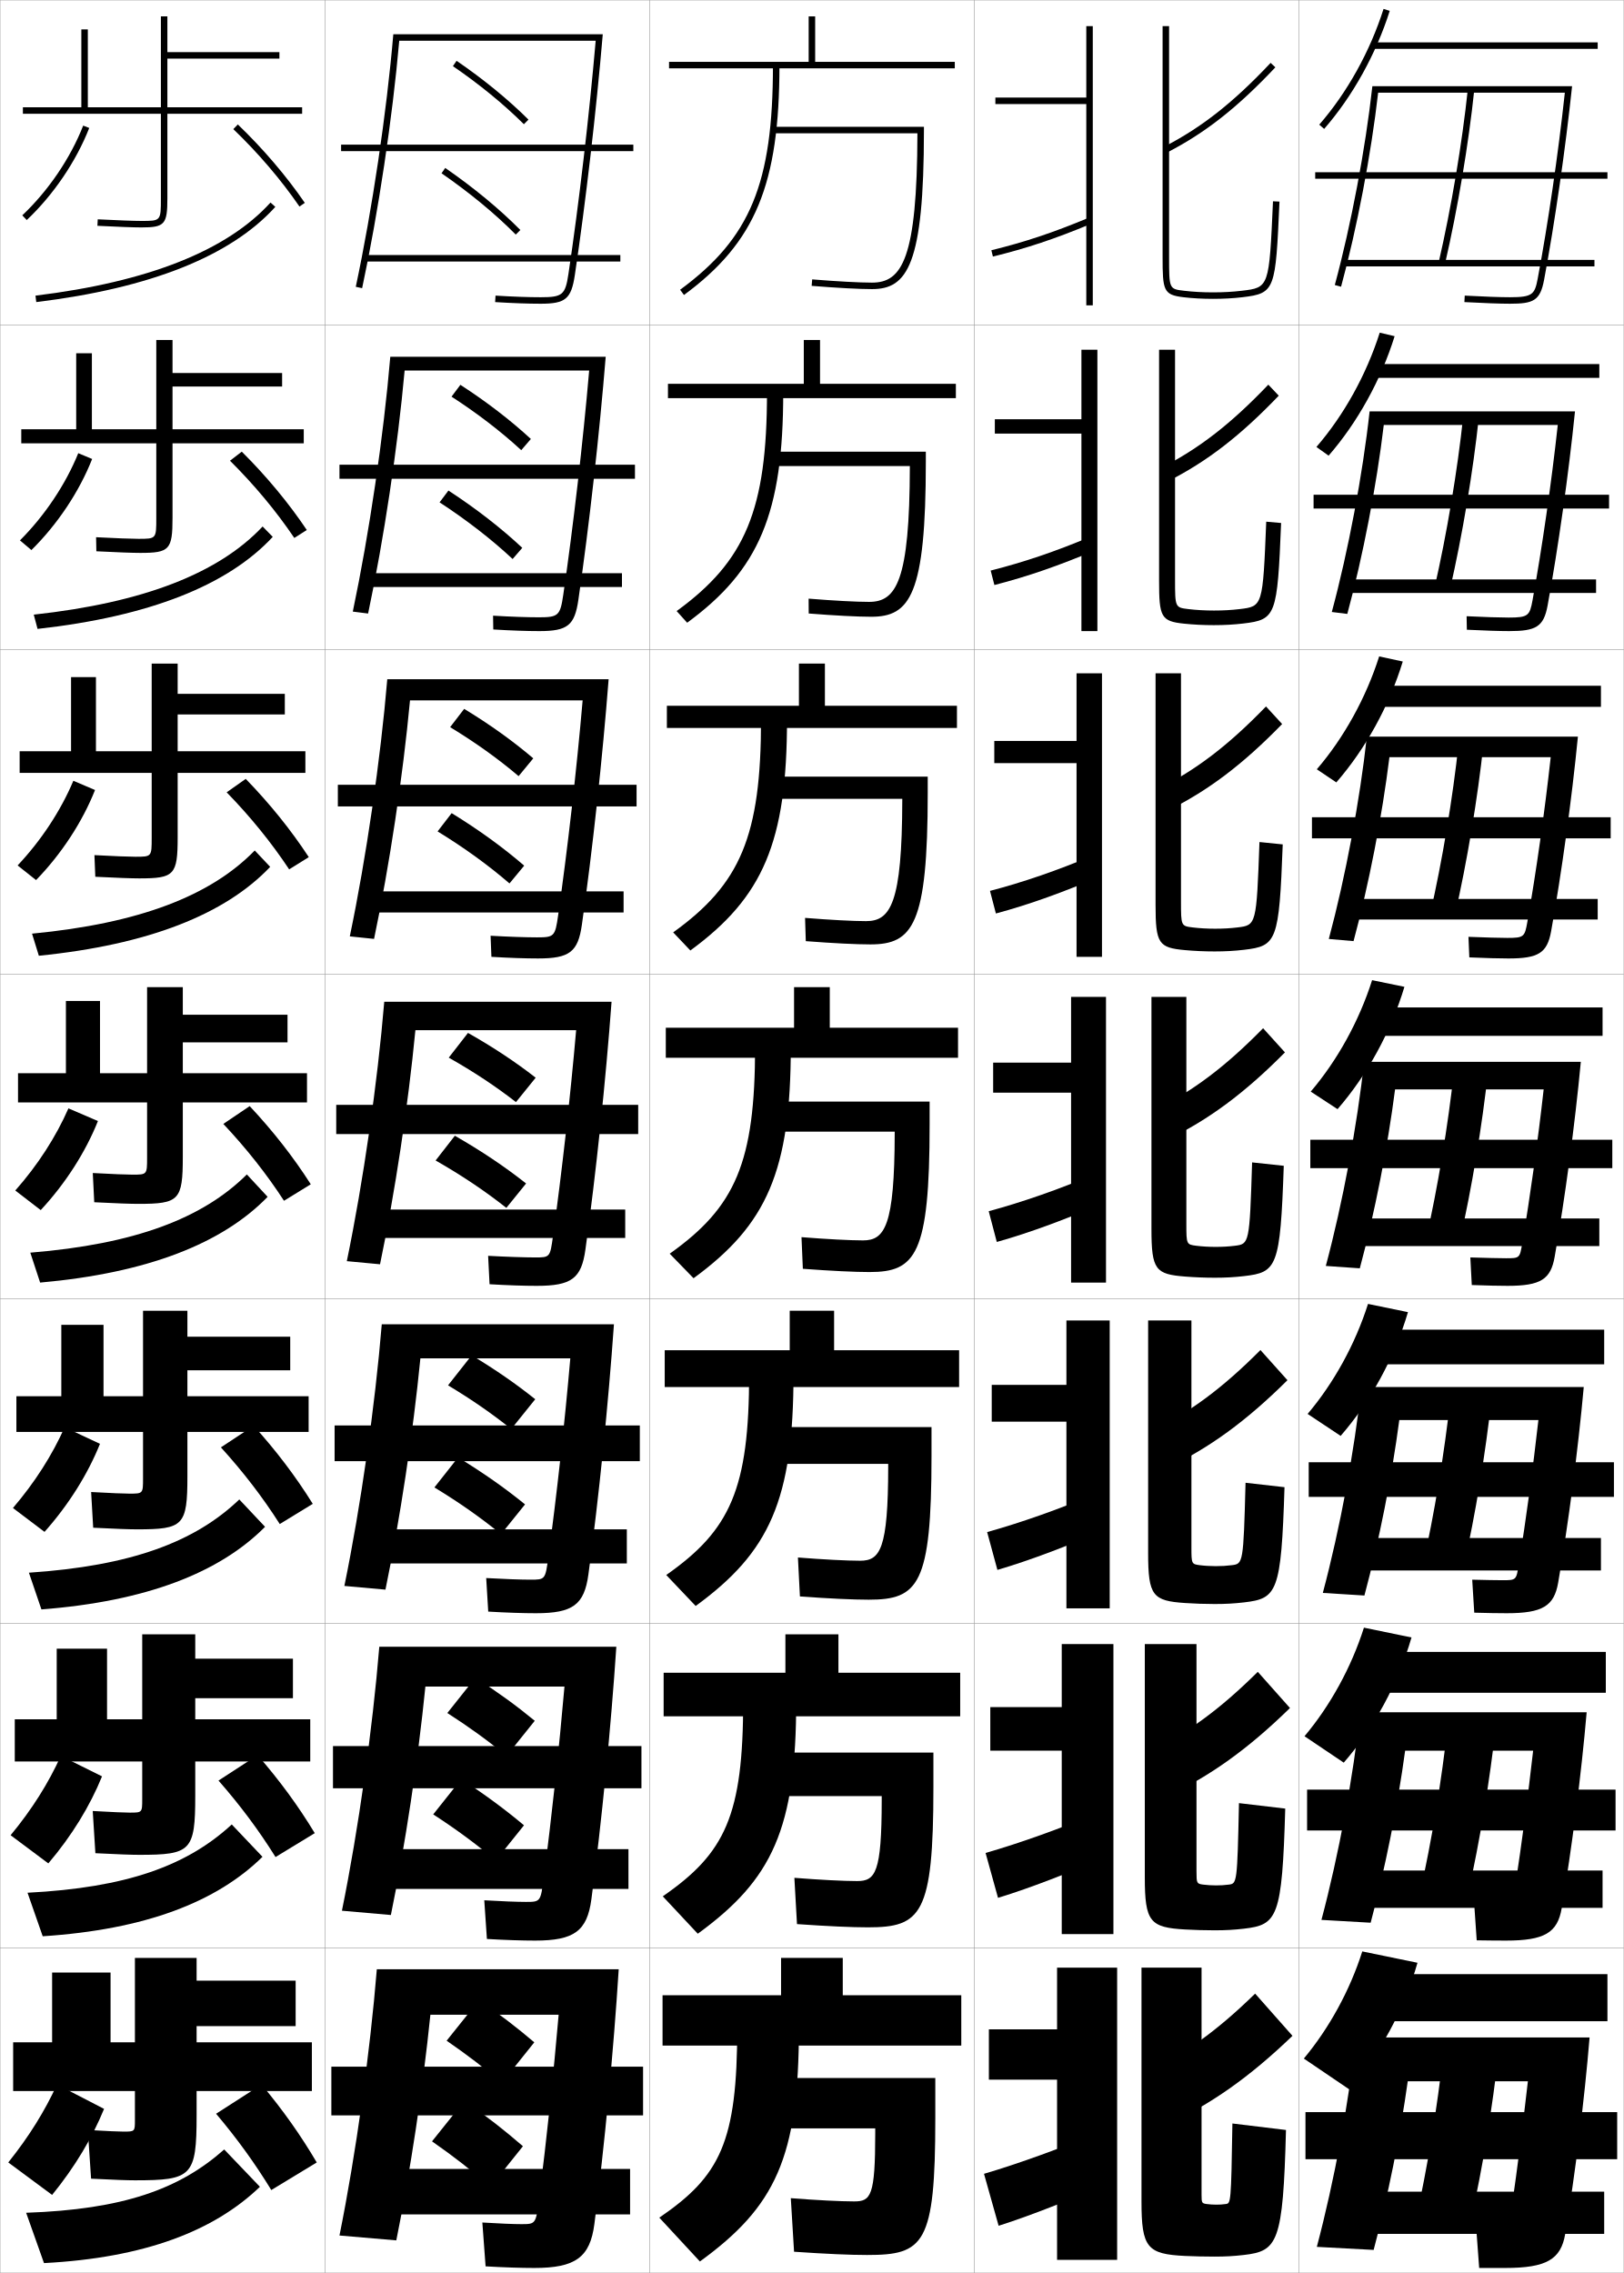
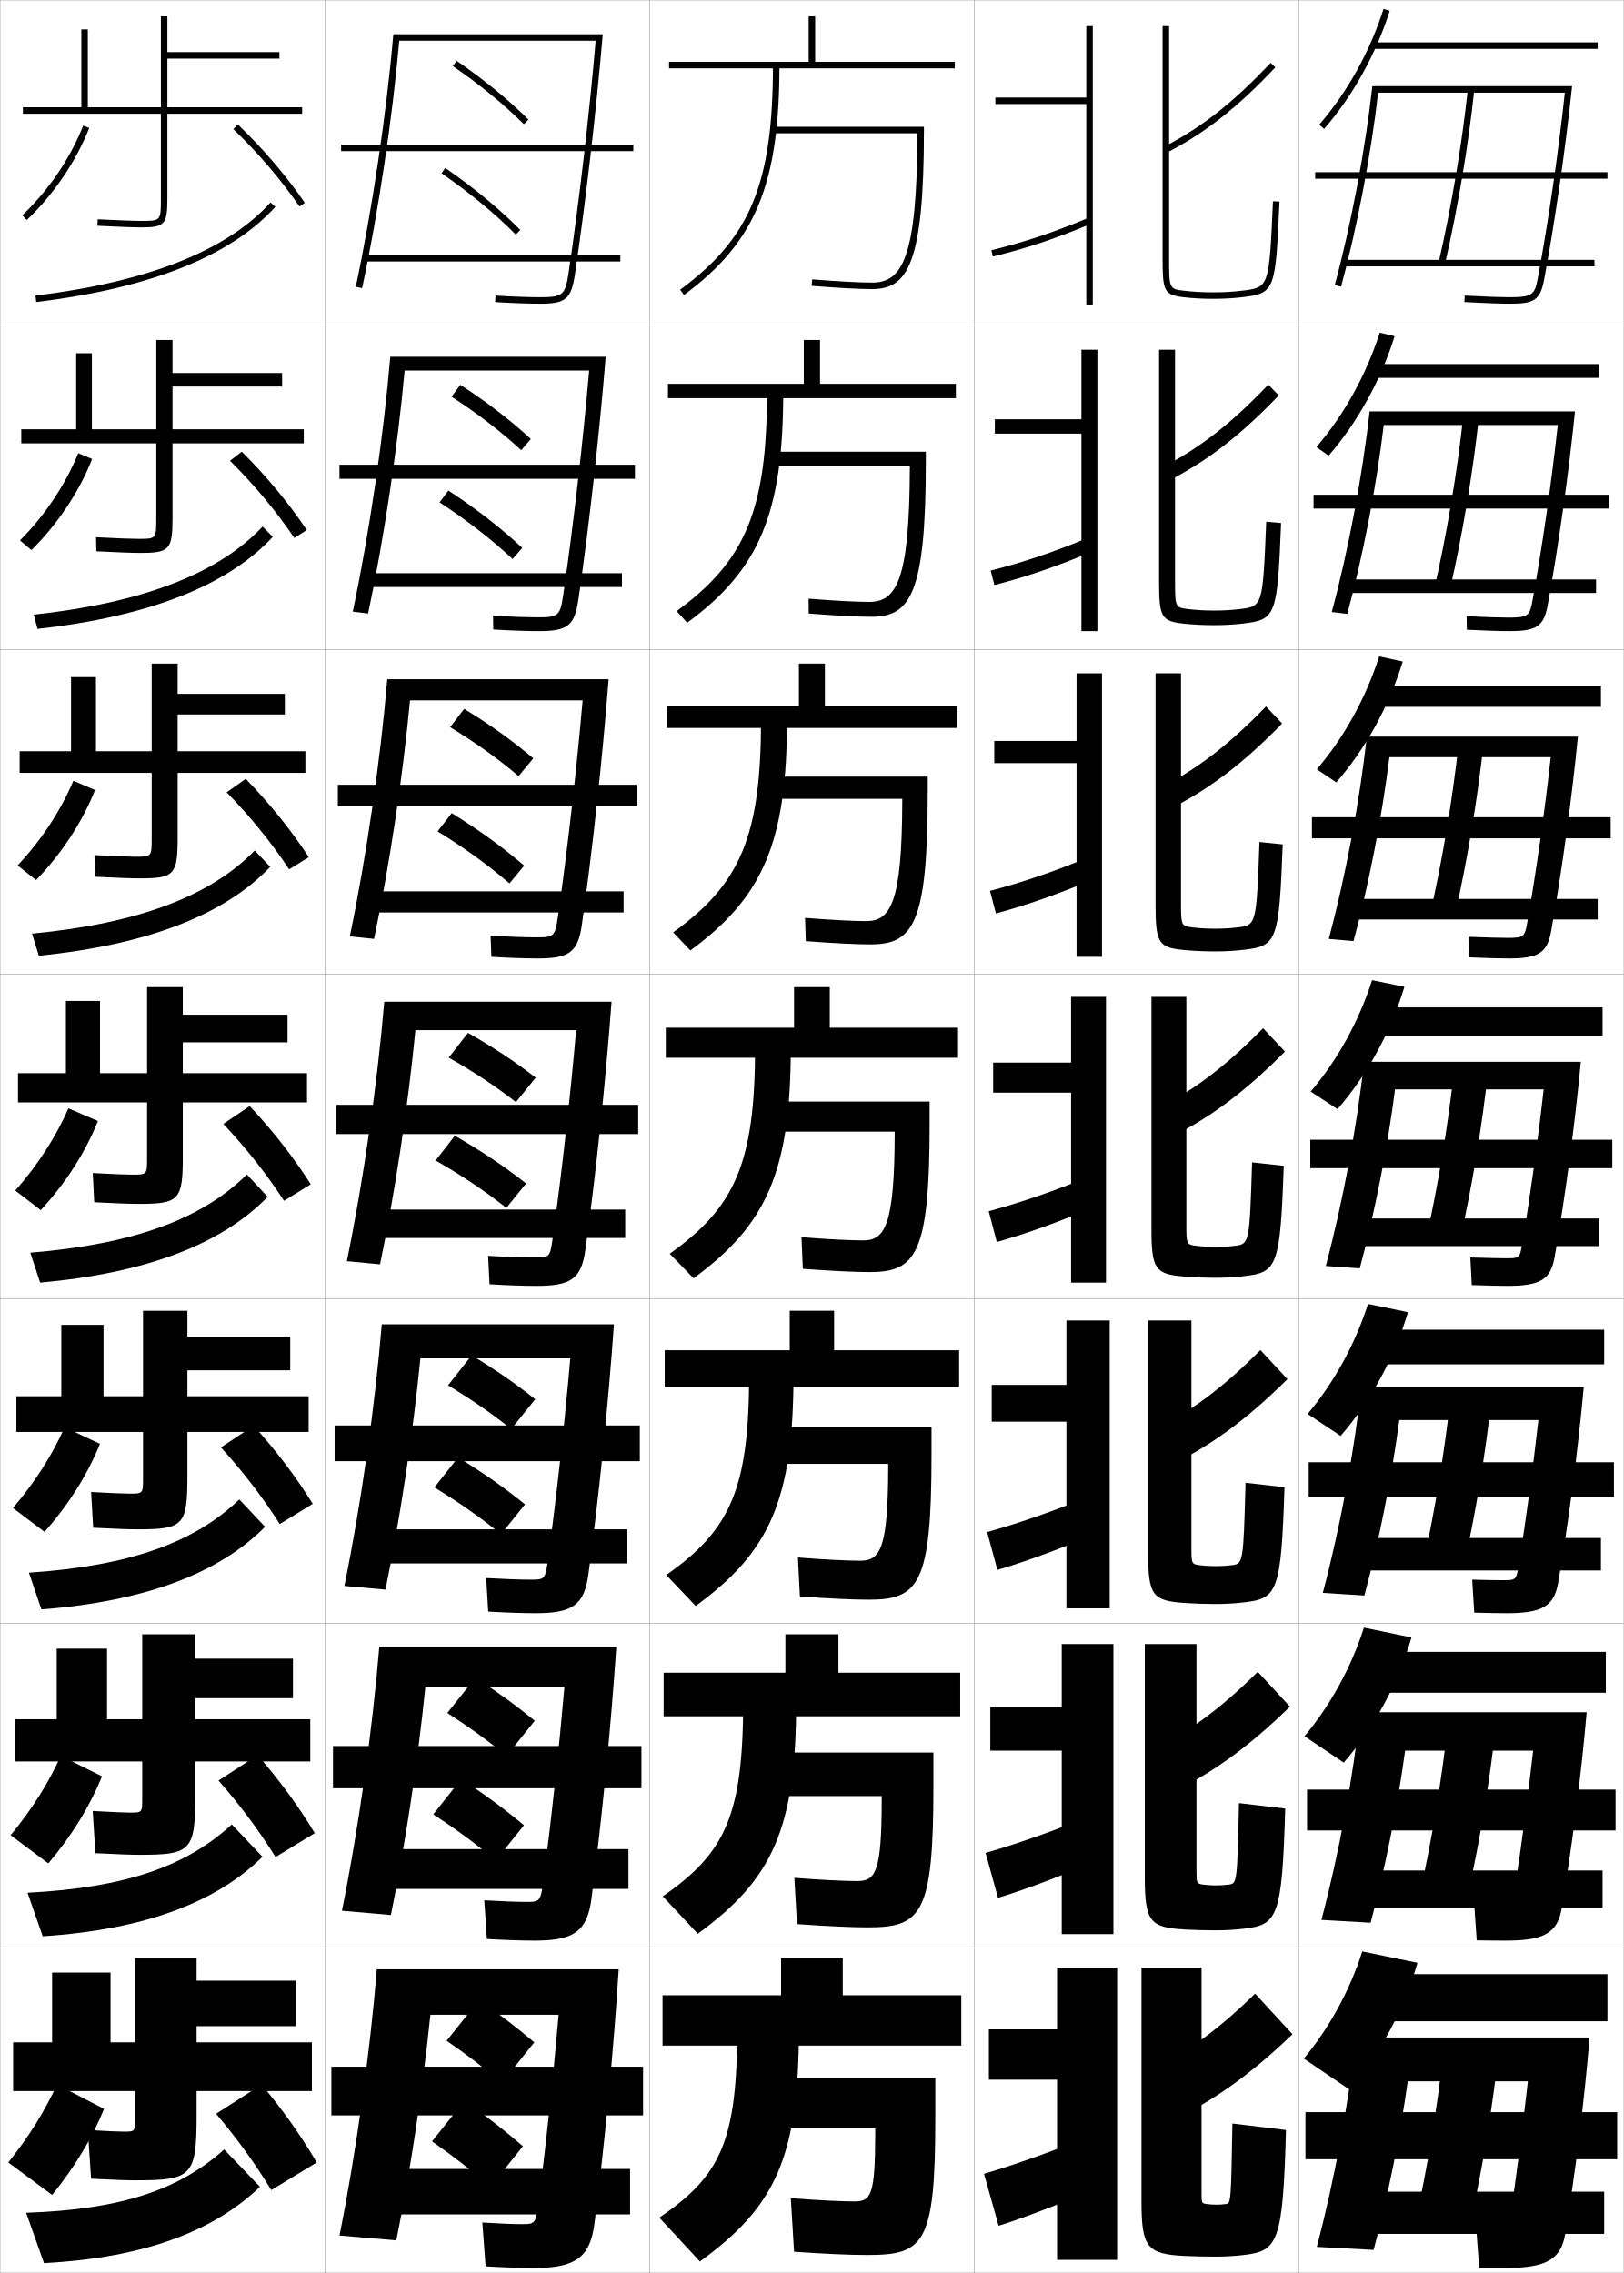
<svg xmlns="http://www.w3.org/2000/svg" width="500.1" height="700.1" viewBox="0 0 500.1 700.1" overflow="visible" enable-background="new 0 0 500.1 700.1" xml:space="preserve">
  <g id="glyphs">
    <g>
      <rect x="0.05" y="0.05" fill="none" stroke="#999999" stroke-width="0.1" width="100" height="100" />
      <rect x="0.05" y="100.05" fill="none" stroke="#999999" stroke-width="0.1" width="100" height="100" />
      <rect x="0.05" y="200.05" fill="none" stroke="#999999" stroke-width="0.1" width="100" height="100" />
      <rect x="0.05" y="300.05" fill="none" stroke="#999999" stroke-width="0.1" width="100" height="100" />
      <rect x="0.05" y="400.05" fill="none" stroke="#999999" stroke-width="0.1" width="100" height="100" />
      <rect x="0.05" y="500.05" fill="none" stroke="#999999" stroke-width="0.1" width="100" height="100" />
      <rect x="0.05" y="600.05" fill="none" stroke="#999999" stroke-width="0.1" width="100" height="100" />
      <rect x="100.05" y="0.05" fill="none" stroke="#999999" stroke-width="0.1" width="100" height="100" />
      <rect x="100.05" y="100.05" fill="none" stroke="#999999" stroke-width="0.1" width="100" height="100" />
      <rect x="100.05" y="200.05" fill="none" stroke="#999999" stroke-width="0.1" width="100" height="100" />
      <rect x="100.05" y="300.05" fill="none" stroke="#999999" stroke-width="0.1" width="100" height="100" />
      <rect x="100.05" y="400.05" fill="none" stroke="#999999" stroke-width="0.1" width="100" height="100" />
      <rect x="100.05" y="500.05" fill="none" stroke="#999999" stroke-width="0.1" width="100" height="100" />
      <rect x="100.05" y="600.05" fill="none" stroke="#999999" stroke-width="0.1" width="100" height="100" />
      <rect x="200.05" y="0.05" fill="none" stroke="#999999" stroke-width="0.1" width="100" height="100" />
      <rect x="200.05" y="100.05" fill="none" stroke="#999999" stroke-width="0.1" width="100" height="100" />
      <rect x="200.05" y="200.05" fill="none" stroke="#999999" stroke-width="0.1" width="100" height="100" />
      <rect x="200.05" y="300.05" fill="none" stroke="#999999" stroke-width="0.1" width="100" height="100" />
      <rect x="200.05" y="400.05" fill="none" stroke="#999999" stroke-width="0.1" width="100" height="100" />
      <rect x="200.05" y="500.05" fill="none" stroke="#999999" stroke-width="0.1" width="100" height="100" />
      <rect x="200.05" y="600.05" fill="none" stroke="#999999" stroke-width="0.1" width="100" height="100" />
      <rect x="300.05" y="0.05" fill="none" stroke="#999999" stroke-width="0.1" width="100" height="100" />
      <rect x="300.05" y="100.05" fill="none" stroke="#999999" stroke-width="0.1" width="100" height="100" />
      <rect x="300.05" y="200.05" fill="none" stroke="#999999" stroke-width="0.1" width="100" height="100" />
      <rect x="300.05" y="300.05" fill="none" stroke="#999999" stroke-width="0.1" width="100" height="100" />
      <rect x="300.05" y="400.05" fill="none" stroke="#999999" stroke-width="0.1" width="100" height="100" />
      <rect x="300.05" y="500.05" fill="none" stroke="#999999" stroke-width="0.1" width="100" height="100" />
      <rect x="300.05" y="600.05" fill="none" stroke="#999999" stroke-width="0.1" width="100" height="100" />
      <rect x="400.05" y="0.05" fill="none" stroke="#999999" stroke-width="0.1" width="100" height="100" />
      <rect x="400.05" y="100.05" fill="none" stroke="#999999" stroke-width="0.1" width="100" height="100" />
      <rect x="400.05" y="200.05" fill="none" stroke="#999999" stroke-width="0.1" width="100" height="100" />
      <rect x="400.05" y="300.05" fill="none" stroke="#999999" stroke-width="0.1" width="100" height="100" />
      <rect x="400.05" y="400.05" fill="none" stroke="#999999" stroke-width="0.1" width="100" height="100" />
      <rect x="400.05" y="500.05" fill="none" stroke="#999999" stroke-width="0.1" width="100" height="100" />
      <rect x="400.05" y="600.05" fill="none" stroke="#999999" stroke-width="0.1" width="100" height="100" />
    </g>
    <g>
      <g>
        <path d="M121.132,10.55c-2.063,24.154-6.493,53.962-11.56,77.791l1.955,0.418       c4.986-23.332,9.344-52.424,11.432-76.209h60.497       c-1.97,22.858-5.168,50.266-8.396,71.853       c-0.958,6.413-1.833,7.147-8.511,7.147c-3.859,0-8.419-0.163-13.939-0.498       l-0.121,1.996c5.562,0.338,10.16,0.502,14.061,0.502       c7.625,0,9.389-1.489,10.489-8.853c3.331-22.285,6.613-50.699,8.6-74.147       H121.132z" />
        <rect x="105.05" y="44.55" width="90" height="2" />
        <rect x="113.05" y="78.55" width="78" height="2" />
      </g>
      <g>
        <path d="M120.201,109.883c-2.063,24.368-6.483,54.453-11.549,78.493l4.712,0.598       c4.854-22.886,9.121-51.292,11.252-74.841h56.833       c-1.905,22.052-4.914,48.123-7.974,69.043c-0.937,6.456-1.532,6.957-7.509,6.957       c-3.608,0-8.663-0.177-14.116-0.498l0.066,4.247       c5.562,0.337,10.317,0.502,14.217,0.502c8.665,0,10.846-1.753,11.991-9.627       c3.298-22.557,6.501-51.234,8.417-74.873H120.201z" />
        <rect x="104.549" y="143.133" width="91" height="4.333" />
        <rect x="113.299" y="176.55" width="78.25" height="4.25" />
      </g>
      <g>
        <path d="M119.271,209.216c-2.064,24.581-6.473,54.944-11.54,79.194l7.469,0.778       c4.722-22.44,8.897-50.159,11.072-73.472h53.169       c-1.84,21.246-4.66,45.98-7.552,66.234       c-0.917,6.499-1.23,6.765-6.507,6.765c-3.357,0-8.908-0.191-14.293-0.499       l0.252,6.497c5.563,0.336,10.473,0.501,14.374,0.501       c9.705,0,12.304-2.015,13.493-10.401c3.266-22.828,6.391-51.769,8.234-75.599       H119.271z" />
        <rect x="104.05" y="241.716" width="92" height="6.667" />
        <rect x="113.55" y="274.55" width="78.5" height="6.5" />
      </g>
      <g>
        <path d="M118.341,308.55c-2.063,24.794-6.463,55.436-11.529,79.896l10.227,0.959       c4.59-21.994,8.674-49.027,10.893-72.104h49.506       c-1.776,20.44-4.406,43.838-7.131,63.426       c-0.896,6.542-0.93,6.574-5.506,6.574c-3.105,0-9.153-0.205-14.47-0.499       l0.439,8.748c5.563,0.335,10.63,0.501,14.53,0.501       c10.745,0,13.761-2.278,14.994-11.176c3.232-23.1,6.279-52.304,8.051-76.324       H118.341z" />
        <rect x="103.55" y="340.3" width="93" height="9" />
        <rect x="113.8" y="372.55" width="78.75" height="8.75" />
      </g>
      <g>
        <path d="M117.577,407.883c-2.063,25.007-6.453,55.927-11.519,80.597l12.65,1.14       c4.49-21.707,8.512-48.287,10.762-71.236h46.171       c-1.713,19.751-4.175,42.036-6.754,61.117       c-0.934,7.021-0.967,7.05-5.504,7.05c-2.854,0-8.399-0.197-13.646-0.5       l0.626,10.332c5.563,0.334,10.786,0.501,14.687,0.501       c11.39,0,14.894-2.612,16.163-11.95c3.199-23.371,6.168-52.839,7.867-77.05       H117.577z" />
        <rect x="103.049" y="439.05" width="94" height="11" />
        <rect x="114.216" y="471.05" width="78.833" height="10.5" />
      </g>
      <g>
        <path d="M116.813,507.217c-2.063,25.22-6.443,56.418-11.51,81.298l15.076,1.32       c4.389-21.42,8.349-47.548,10.631-70.368h42.835       c-1.649,19.062-3.942,40.234-6.377,58.809       c-0.972,7.498-1.004,7.524-5.502,7.524c-2.602,0-7.645-0.188-12.823-0.5       l0.813,11.916c5.564,0.333,10.943,0.501,14.843,0.501       c12.036,0,16.028-2.947,17.332-12.726c3.166-23.643,6.057-53.373,7.684-77.774       H116.813z" />
        <rect x="102.55" y="537.8" width="95" height="13" />
        <rect x="114.633" y="569.55" width="78.917" height="12.25" />
      </g>
      <g>
        <path d="M183.05,685.05c3.133-23.914,5.945-53.907,7.5-78.5h-74.5       c-2.063,25.434-6.434,56.909-11.5,82l17.5,1.5c4.289-21.132,8.187-46.808,10.5-69.5h39.5       c-1.586,18.372-3.711,38.433-6,56.5c-1.011,7.977-1.042,8-5.5,8       c-2.351,0-6.891-0.181-12-0.5l1,13.5c5.564,0.331,11.1,0.5,15,0.5       C177.231,698.55,181.711,695.269,183.05,685.05z" />
        <rect x="102.05" y="636.55" width="96" height="15" />
        <rect x="115.05" y="668.05" width="79" height="14" />
      </g>
    </g>
    <g>
      <g>
        <path d="M139.485,20.375c8.132,5.563,15.69,11.747,21.859,17.884l1.41-1.418       c-6.253-6.221-13.909-12.485-22.141-18.116L139.485,20.375z" />
        <path d="M135.981,53.372c8.641,5.969,16.545,12.498,22.857,18.881l1.422-1.406       c-6.398-6.47-14.401-13.082-23.143-19.119L135.981,53.372z" />
      </g>
      <g>
        <path d="M163.496,135.206c-6.248-5.765-13.623-11.45-21.711-16.675l-2.727,3.64       c7.961,5.144,15.281,10.776,21.474,16.486L163.496,135.206z" />
        <path d="M135.374,154.727c8.459,5.519,16.126,11.486,22.5,17.453l2.975-3.441       c-6.429-6.023-14.152-12.039-22.741-17.648L135.374,154.727z" />
      </g>
      <g>
        <path d="M164.237,233.572c-6.243-5.309-13.336-10.415-21.282-15.234l-4.325,5.63       c7.79,4.724,14.871,9.805,21.087,15.088L164.237,233.572z" />
        <path d="M134.767,256.081c8.278,5.069,15.707,10.473,22.141,16.024l4.528-5.477       c-6.46-5.576-13.904-10.996-22.339-16.175L134.767,256.081z" />
      </g>
      <g>
        <path d="M164.978,331.938c-6.237-4.854-13.05-9.38-20.853-13.793l-5.922,7.619       c7.619,4.305,14.461,8.834,20.701,13.691L164.978,331.938z" />
        <path d="M134.159,357.436c8.097,4.619,15.288,9.461,21.783,14.597l6.08-7.512       c-6.491-5.13-13.654-9.953-21.937-14.704L134.159,357.436z" />
      </g>
      <g>
        <path d="M164.835,430.975c-5.934-4.747-12.186-9.079-19.569-13.528l-7.281,9.246       c7.178,4.315,13.501,8.681,19.467,13.461L164.835,430.975z" />
        <path d="M133.789,458.141c7.626,4.628,14.28,9.312,20.522,14.397l7.386-9.175       c-6.208-5.048-12.792-9.678-20.625-14.47L133.789,458.141z" />
      </g>
      <g>
        <path d="M164.692,530.013c-5.63-4.641-11.32-8.778-18.284-13.265l-8.641,10.873       c6.738,4.327,12.542,8.527,18.234,13.23L164.692,530.013z" />
        <path d="M133.419,558.845c7.155,4.639,13.273,9.166,19.261,14.199l8.693-10.837       c-5.924-4.966-11.931-9.404-19.312-14.235L133.419,558.845z" />
      </g>
      <g>
        <path d="M164.55,629.05c-5.327-4.534-10.455-8.478-17-13l-10,12.5       c6.298,4.339,11.583,8.374,17,13L164.55,629.05z" />
        <path d="M143.05,647.05l-10,12.5c6.685,4.648,12.265,9.018,18,14l10-12.5       C155.409,656.167,149.98,651.921,143.05,647.05z" />
      </g>
    </g>
    <g>
      <path d="M406.296,38.394l1.508,1.312c8.788-10.095,15.961-23.006,20.199-36.354      l-1.906-0.605C421.939,15.841,414.907,28.5,406.296,38.394z" />
      <rect x="422.55" y="13.05" width="69.5" height="2" />
    </g>
    <g>
      <path d="M405.421,137.669l3.757,2.677c8.9-10.233,16.11-23.252,20.333-36.794      l-4.589-1.088C420.817,115.393,413.888,127.878,405.421,137.669z" />
      <rect x="422.8" y="112.133" width="69.75" height="4.25" />
    </g>
    <g>
      <path d="M405.548,236.946l6.004,4.042c9.014-10.372,16.26-23.498,20.467-37.236      l-7.271-1.57C420.695,214.946,413.868,227.258,405.548,236.946z" />
      <rect x="423.05" y="211.216" width="70" height="6.5" />
    </g>
    <g>
      <path d="M401.55,634.05l14,9.5c9.461-10.924,16.856-24.481,21-39l-17-3.5      C415.706,613.156,409.289,624.773,401.55,634.05z" />
      <rect x="424.05" y="608.05" width="71" height="14.5" />
    </g>
    <g>
      <g>
        <path d="M401.757,534.773l12.085,8.136c9.349-10.786,16.707-24.235,20.866-38.56       l-14.65-3.018C416.161,513.604,409.642,525.395,401.757,534.773z" />
        <rect x="423.8" y="508.8" width="70.75" height="12.583" />
      </g>
      <g>
        <path d="M402.715,435.497l10.169,6.771c9.237-10.648,16.559-23.99,20.733-38.118       l-12.302-2.535C417.367,414.051,410.745,426.016,402.715,435.497z" />
        <rect x="423.55" y="409.55" width="70.5" height="10.666" />
      </g>
      <g>
        <path d="M403.673,336.222l8.254,5.406c9.125-10.51,16.408-23.744,20.6-37.677       l-9.953-2.053C418.573,314.498,411.849,326.637,403.673,336.222z" />
        <rect x="423.3" y="310.3" width="70.25" height="8.75" />
      </g>
    </g>
    <g>
      <g>
        <path d="M422.655,26.55c-2.136,19.319-6.57,42.784-11.57,61.237l1.93,0.525       c4.906-18,9.255-40.797,11.42-59.763c1.685,0,55.377,0,57.497,0       c-2.023,18.73-5.206,40.571-8.364,57.314       c-0.91,4.826-1.623,5.686-8.518,5.686c-3.004,0-7.957-0.177-13.946-0.498       l-0.107,1.996c6.023,0.324,11.015,0.502,14.054,0.502       c7.163,0,9.275-0.91,10.482-7.314c3.274-17.44,6.58-40.311,8.63-59.686       H422.655z" />
        <rect x="405.05" y="53.05" width="90" height="2" />
        <path d="M443.075,80.825l1.949,0.449c3.905-16.938,7.277-36.982,9.02-53.62       l-1.988-0.209C450.32,44.007,446.964,63.962,443.075,80.825z" />
        <rect x="414.05" y="80.05" width="77" height="2" />
      </g>
      <g>
        <path d="M421.805,126.716c-2.124,19.372-6.575,43.003-11.643,61.782l4.774,0.594       c4.801-17.674,9.033-39.656,11.234-58.209c1.123,0,52.172,0,53.586,0       c-1.93,17.689-4.854,38.045-7.775,54.012       c-0.861,4.741-1.346,5.321-7.349,5.321c-2.523,0-7.498-0.152-12.955-0.415       l0.077,4.163c5.62,0.273,10.107,0.419,13.045,0.419       c8.205,0,10.611-1.293,11.818-7.846c3.241-17.611,6.475-40.512,8.441-59.822       H421.805z" />
        <rect x="404.55" y="152.383" width="91" height="4.25" />
        <path d="M446.528,181.654c3.842-16.717,7.169-36.588,8.934-53.267l-4.824-0.174       c-1.759,16.616-5.072,36.412-8.9,53.066L446.528,181.654z" />
        <rect x="414.216" y="178.466" width="77.334" height="4.167" />
      </g>
      <g>
        <path d="M420.953,226.883c-2.111,19.423-6.578,43.221-11.713,62.325l7.619,0.663       c4.694-17.349,8.812-38.516,11.048-56.655c0.562,0,48.968,0,49.675,0       c-1.835,16.648-4.503,35.52-7.188,50.709c-0.811,4.657-1.068,4.958-6.178,4.958       c-2.043,0-7.039-0.128-11.964-0.332l0.261,6.331       c5.217,0.221,9.2,0.334,12.036,0.334c9.247,0,11.947-1.676,13.155-8.376       c3.208-17.782,6.368-40.713,8.253-59.957H420.953z" />
        <rect x="404.05" y="251.717" width="92" height="6.5" />
        <path d="M448.033,282.033c3.778-16.496,7.06-36.192,8.846-52.913l-7.658-0.14       c-1.782,16.67-5.053,36.307-8.82,52.753L448.033,282.033z" />
        <rect x="414.383" y="276.883" width="77.667" height="6.333" />
      </g>
      <g>
        <path d="M420.103,327.05c-2.1,19.475-6.582,43.439-11.785,62.869l10.465,0.732       c4.588-17.023,8.589-37.376,10.861-55.102h45.764       c-1.74,15.607-4.151,32.994-6.599,47.407       c-0.761,4.571-0.791,4.593-5.009,4.593c-1.562,0-6.58-0.104-10.973-0.249       l0.445,8.498c4.813,0.169,8.293,0.251,11.027,0.251       c10.289,0,13.283-2.06,14.491-8.907c3.175-17.952,6.263-40.915,8.065-60.093       H420.103z" />
        <rect x="403.55" y="351.05" width="93" height="8.75" />
        <path d="M449.537,382.412c3.716-16.274,6.951-35.798,8.76-52.56l-10.494-0.105       c-1.806,16.725-5.032,36.203-8.74,52.44L449.537,382.412z" />
        <rect x="414.55" y="375.3" width="78" height="8.5" />
      </g>
    </g>
    <g>
      <path d="M417.55,627.55c-2.063,19.629-6.594,44.094-12,64.5l17.5,0.94      c4.397-16.525,8.154-35.11,10.5-51.94h37c-1.469,12.865-3.186,26.456-5,39      c-0.718,4.958-0.746,5-5,5c-2.568,0-3.205,0-6,0l1,13.5c5.532,0,2.631,0,8,0      c12.682,0,17.186-2.609,18.5-10.5c3.075-18.465,5.945-41.52,7.5-60.5H417.55z" />
      <rect x="402.05" y="650.55" width="96" height="14.5" />
      <path d="M453.05,683.55c3.527-15.611,6.625-34.612,8.5-51.5h-17      c-1.875,16.888-4.973,35.889-8.5,51.5H453.05z" />
      <rect x="415.05" y="675.05" width="79" height="13" />
    </g>
    <g>
      <path d="M418.9,527.383c-2.075,19.578-6.59,43.876-11.929,63.957l15.155,0.871      c4.461-16.692,8.3-35.866,10.62-52.994h39.422      c-1.56,13.778-3.508,28.635-5.533,41.802      c-0.732,4.829-0.761,4.864-5.003,4.864c-2.233,0-4.331-0.034-7.657-0.083      l0.814,11.833c5.293,0.056,4.519,0.083,9.01,0.083      c11.884,0,15.885-2.426,17.164-9.969c3.107-18.294,6.051-41.318,7.688-60.364      H418.9z" />
      <rect x="402.55" y="551.216" width="95" height="12.584" />
      <path d="M452.128,583.17c3.591-15.832,6.734-35.007,8.588-51.853l-14.832-0.035      c-1.852,16.833-4.992,35.993-8.58,51.813L452.128,583.17z" />
      <rect x="414.883" y="576.133" width="78.667" height="11.5" />
    </g>
    <g>
      <path d="M419.251,427.217c-2.087,19.525-6.586,43.657-11.855,63.412l12.809,0.802      c4.525-16.857,8.445-36.62,10.742-54.048h42.842      c-1.65,14.693-3.83,30.815-6.066,44.605      c-0.746,4.7-0.775,4.729-5.006,4.729c-1.896,0-5.455-0.069-9.314-0.166      l0.631,10.165c5.053,0.112,6.405,0.167,10.018,0.167      c11.086,0,14.584-2.242,15.828-9.438c3.141-18.123,6.156-41.117,7.877-60.229H419.251      z" />
      <rect x="403.05" y="450.383" width="94" height="10.667" />
      <path d="M450.708,482.791c3.652-16.053,6.843-35.402,8.674-52.206l-12.664-0.07      c-1.828,16.779-5.012,36.099-8.659,52.127L450.708,482.791z" />
      <rect x="414.717" y="473.717" width="78.333" height="10" />
    </g>
    <g>
      <polygon points="294.05,19.05 294.05,21.05 206.05,21.05 206.05,19.05       249.05,19.05 249.05,5.05 251.05,5.05 251.05,19.05 " />
      <polygon points="294.383,122.633 205.716,122.633 205.716,118.216 247.549,118.216       247.549,104.716 252.55,104.716 252.55,118.216 294.383,118.216 " />
      <polygon points="294.717,224.216 205.383,224.216 205.383,217.383 246.05,217.383       246.05,204.383 254.05,204.383 254.05,217.383 294.717,217.383 " />
      <polygon points="295.05,325.8 205.05,325.8 205.05,316.55 244.55,316.55       244.55,304.05 255.55,304.05 255.55,316.55 295.05,316.55 " />
      <polygon points="295.383,427.216 204.716,427.216 204.716,415.883 243.216,415.883       243.216,403.716 256.883,403.716 256.883,415.883 295.383,415.883 " />
      <polygon points="295.717,528.633 204.383,528.633 204.383,515.217 241.883,515.217       241.883,503.383 258.217,503.383 258.217,515.217 295.717,515.217 " />
      <polygon points="296.05,630.05 296.05,614.55 259.55,614.55 259.55,603.05       240.55,603.05 240.55,614.55 204.05,614.55 204.05,630.05 " />
    </g>
    <g>
      <g>
        <path d="M238.05,20.05c0,36.468-6.947,53.281-28.592,69.194l1.184,1.611       c21.988-16.165,29.408-34.031,29.408-70.806H238.05z" />
        <path d="M282.542,41.05L282.542,41.05c-0.082,38.813-4.789,46-13.992,46       c-3.861,0-10.746-0.373-18.419-0.997L249.969,88.047       c7.723,0.628,14.669,1.003,18.581,1.003c10.841,0,16-7.332,16-49v-1h-46.5v2H282.542z" />
      </g>
      <g>
        <path d="M236.216,120.8c0,36.246-6.655,52.012-27.827,67.412l3.236,3.592       c22.186-16.276,29.59-33.683,29.59-71.004H236.216z" />
        <path d="M249.065,188.963c8.093,0.638,15.113,1.003,19.235,1.003       c11.952,0,16.833-6.641,16.833-47.833v-3h-47.417v4.417h42.494v0.167       c-0.068,35.41-4.218,41.667-12.577,41.667c-3.896,0-10.903-0.375-18.599-0.997       L249.065,188.963z" />
      </g>
      <g>
        <path d="M234.383,221.55c0,36.024-6.362,50.743-27.062,65.63l5.289,5.574       c22.383-16.387,29.772-33.335,29.772-71.204H234.383z" />
        <path d="M248.162,289.881c8.463,0.647,15.557,1.002,19.888,1.002       c13.062,0,17.667-5.949,17.667-46.667v-5h-48.333v6.833h40.495v0.333       c-0.054,32.005-3.646,37.333-11.161,37.333c-3.932,0-11.061-0.376-18.779-0.998       L248.162,289.881z" />
      </g>
      <g>
        <path d="M232.55,322.3c0,35.803-6.069,49.475-26.296,63.848l7.342,7.555       c22.58-16.498,29.954-32.987,29.954-71.402H232.55z" />
        <path d="M247.259,390.798c8.833,0.657,16,1.002,20.541,1.002       c14.174,0,18.5-5.258,18.5-45.5v-7h-49.25v9.25h38.496v0.5c-0.04,28.602-3.075,33-9.746,33       c-3.966,0-11.217-0.378-18.959-0.998L247.259,390.798z" />
      </g>
      <g>
        <path d="M230.716,423.05c0,35.581-5.776,48.206-25.53,62.064l9.062,9.537       c22.777-16.61,30.136-32.64,30.136-71.602H230.716z" />
        <path d="M246.355,491.715c9.203,0.667,16.443,1.001,21.194,1.001       c15.284,0,19.333-4.565,19.333-44.333v-8.833h-50.167v11.333h36.831v0.833       c-0.026,25.531-2.503,29-8.664,29c-4.001,0-11.373-0.379-19.14-0.998       L246.355,491.715z" />
      </g>
      <g>
        <path d="M228.883,523.8c0,35.359-5.484,46.938-24.765,60.282l10.78,11.519       c22.975-16.722,30.318-32.292,30.318-71.801H228.883z" />
        <path d="M245.453,592.633c9.573,0.676,16.886,1,21.847,1       c16.396,0,20.167-3.875,20.167-43.166v-10.667h-51.083v13.417h35.166v1.166       c-0.014,22.461-1.932,25-7.582,25c-4.036,0-11.53-0.381-19.32-0.999       L245.453,592.633z" />
      </g>
      <g>
        <path d="M227.05,624.55c0,35.138-5.191,45.669-24,58.5l12.5,13.5       c23.172-16.833,30.5-31.944,30.5-72H227.05z" />
        <path d="M244.55,693.55c9.942,0.686,17.329,1,22.5,1c17.506,0,21-3.184,21-42v-12.5h-52v15.5       h33.5v1.5c0,19.391-1.359,21-6.5,21c-4.07,0-11.687-0.383-19.5-1L244.55,693.55z" />
      </g>
    </g>
    <g>
      <path d="M96.05,629.05h-35.5v-5h30.5v-14h-30.5v-7h-19v26h-7.5v-21.5h-18v21.5h-12v15h37.5v9      c0,3.47-0.031,3.5-3.5,3.5c-1.331,0-4.826-0.143-11-0.5l1,15c7.365,0.372,11.248,0.5,13.5,0.5      c17.562,0,19-1.219,19-20v-7.5h35.5V629.05z" />
      <path d="M32.05,649.55c-3.629,8.876-8.944,17.832-16,26.5l-13.5-10      c6.493-8.127,11.234-15.831,15-24L32.05,649.55z" />
      <path d="M66.55,651.05c6.488,7.685,11.944,15.23,17,23.5l14-8.5      c-4.979-8.436-10.411-16.124-17-24L66.55,651.05z" />
      <path d="M69.05,662.05c-13.84,12.285-31.216,18.466-61,19.5l5.5,15.5      c30.981-1.618,52.344-9.892,66.5-23.5L69.05,662.05z" />
    </g>
    <g>
      <path d="M95.55,529.55H60.133v-6.5h30.084v-12.166H60.133v-7.5H43.8v26.166H32.967      v-21.75h-15.5v21.75H4.55v13h39.25v11.666c0,4.059-0.026,4.084-3.833,4.084      c-1.492,0-5.243-0.15-11.408-0.5l0.816,13c7.179,0.363,11.237,0.5,13.508,0.5      c15.915,0,17.25-1.17,17.25-18.166v-10.584h35.417V529.55z" />
      <path d="M31.42,547.13c-3.692,9.108-9.291,18.295-16.54,26.811l-11.611-8.678      c6.629-8.02,11.654-16.041,15.457-24.434L31.42,547.13z" />
      <path d="M67.293,548.425c6.684,7.629,12.404,15.292,17.561,23.558L96.938,564.622      c-5.105-8.422-10.821-16.221-17.605-24.025L67.293,548.425z" />
      <path d="M8.478,582.976l4.676,13.406c31.669-2.062,53.598-10.602,67.687-24.471      l-9.466-9.965C57.604,574.651,39.069,581.41,8.478,582.976z" />
    </g>
    <g>
      <path d="M95.05,430.05H57.716v-8h31.667v-10.333H57.716v-8H44.05v26.333H31.883v-22h-13      v22H5.05v11h39v14.333c0,4.646-0.021,4.667-4.167,4.667      c-1.653,0-5.659-0.157-11.816-0.5l0.633,11c6.993,0.354,11.228,0.5,13.517,0.5      c14.267,0,15.5-1.122,15.5-16.333v-13.667h37.333V430.05z" />
      <path d="M30.791,444.708c-3.756,9.342-9.638,18.76-17.081,27.121l-9.723-7.354      c6.764-7.913,12.075-16.252,15.914-24.868L30.791,444.708z" />
      <path d="M68.036,445.8c6.879,7.573,12.864,15.353,18.123,23.614l10.167-6.22      c-5.232-8.408-11.231-16.318-18.211-24.052L68.036,445.8z" />
      <path d="M8.905,484.402l3.852,11.312c32.357-2.506,54.852-11.311,68.874-25.44      l-7.932-8.432C59.997,474.969,40.304,482.305,8.905,484.402z" />
    </g>
    <g>
      <g>
        <path d="M93.05,33.05h-41.5v-15h34.5v-2h-34.5v-11h-2v28h-22.5v-24h-2v24h-18v2h42.5v26c0,7,0,7-6,7       c-2.296,0-7.324-0.187-13.449-0.499l-0.102,1.998       c6.249,0.318,11.188,0.501,13.551,0.501c7.178,0,8-0.926,8-9v-26h41.5V33.05z" />
        <path d="M6.863,66.322l1.373,1.455c8.218-7.752,15.231-18.091,19.245-28.364       l-1.863-0.727C21.709,48.693,14.874,58.767,6.863,66.322z" />
        <path d="M71.857,39.771C79.521,47.125,86.563,55.37,92.226,63.616l1.648-1.133       c-5.738-8.355-12.872-16.708-20.632-24.155L71.857,39.771z" />
        <path d="M10.929,91.058l0.242,1.984c35.115-4.281,59.884-14.146,73.62-29.321       l-1.482-1.342C69.904,77.187,45.552,86.835,10.929,91.058z" />
      </g>
      <g>
        <path d="M93.549,132.216H53.133v-13.167h33.75v-4.167h-33.75v-10.167h-5v27.5H28.299v-23.417       h-4.833v23.417H6.55v4.333h41.583v23c0,6.412-0.005,6.417-5.5,6.417       c-2.135,0-6.908-0.179-13.041-0.5l0.082,4.332       c6.435,0.327,11.198,0.5,13.542,0.5c8.992,0,9.917-0.975,9.917-10.833       v-22.917h40.417V132.216z" />
        <path d="M28.375,141.371c-3.949,10.041-10.68,20.149-18.704,28.054l-3.527-2.981       c7.64-7.639,14.062-17.24,17.96-26.858L28.375,141.371z" />
        <path d="M70.831,141.905c7.467,7.408,14.245,15.538,19.806,23.787l3.849-2.448       c-5.612-8.369-12.462-16.611-20.027-24.13L70.831,141.905z" />
        <path d="M10.396,189.314l1.17,4.395c34.425-3.837,58.625-13.437,72.434-28.351       l-3.121-3.194C67.399,176.552,44.214,185.623,10.396,189.314z" />
      </g>
      <g>
        <path d="M94.05,231.383H54.716v-11.333h33v-6.333h-33v-9.333h-8v27H29.55v-22.833       h-7.667v22.833H6.05v6.667h40.667v20c0,5.823-0.01,5.833-5,5.833       c-1.974,0-6.491-0.172-12.632-0.5l0.265,6.666       c6.621,0.336,11.208,0.5,13.534,0.5c10.806,0,11.833-1.024,11.833-12.667       v-19.833h39.333V231.383z" />
        <path d="M29.268,243.329c-3.885,9.807-10.332,19.686-18.163,27.743l-5.68-4.507       c7.27-7.722,13.278-16.851,17.166-26.08L29.268,243.329z" />
        <path d="M69.805,244.04c7.271,7.463,13.785,15.476,19.245,23.729l6.05-3.764       c-5.485-8.382-12.052-16.513-19.422-24.104L69.805,244.04z" />
        <path d="M9.865,287.571l2.099,6.807c33.735-3.393,57.366-12.729,71.247-27.38       l-4.76-5.046C64.895,275.919,42.877,284.411,9.865,287.571z" />
      </g>
      <g>
        <path d="M94.55,330.55h-38.25v-9.5h32.25v-8.5h-32.25v-8.5h-11v26.5h-14.5v-22.25h-10.5v22.25h-14.75v9h39.75v17       c0,5.234-0.016,5.25-4.5,5.25c-1.813,0-6.075-0.164-12.225-0.5l0.449,9       c6.807,0.345,11.218,0.5,13.525,0.5c12.62,0,13.75-1.073,13.75-14.5v-16.75h38.25V330.55z" />
        <path d="M30.161,345.287c-3.82,9.574-9.984,19.223-17.621,27.432l-7.834-6.032       c6.899-7.806,12.495-16.462,16.371-25.302L30.161,345.287z" />
        <path d="M68.778,346.174c7.075,7.518,13.324,15.414,18.684,23.672l8.25-5.079       c-5.358-8.396-11.642-16.416-18.816-24.078L68.778,346.174z" />
        <path d="M9.333,385.828l3.027,9.218c33.045-2.949,56.106-12.02,70.061-26.41       l-6.398-6.897C62.391,375.285,41.539,383.199,9.333,385.828z" />
      </g>
    </g>
    <g>
      <g>
        <polygon points="334.55,8.05 334.55,30.05 306.55,30.05 306.55,32.05        334.55,32.05 334.55,94.05 336.55,94.05 336.55,8.05 " />
        <path d="M305.312,77.079l0.477,1.941c10.38-2.541,19.114-5.453,30.146-10.048       l-0.77-1.846C324.234,71.68,315.585,74.562,305.312,77.079z" />
        <path d="M358.592,45.161l0.916,1.777c11.743-6.051,21.692-13.888,33.271-26.203       l-1.457-1.371C379.908,31.505,370.12,39.22,358.592,45.161z" />
        <path d="M358.05,8.05v71c0,10.406,0.236,11.764,6.382,12.493       c2.827,0.336,5.896,0.507,9.118,0.507c3.262,0,6.244-0.166,9.118-0.507       c10.118-1.2,10.166-2.261,11.381-29.448l-1.998-0.09       c-1.187,26.552-1.187,26.552-9.618,27.552       c-2.795,0.332-5.701,0.493-8.883,0.493c-3.145,0-6.133-0.166-8.882-0.493       c-4.618-0.548-4.618-0.548-4.618-10.507v-71H358.05z" />
      </g>
      <g>
        <polygon points="333.051,107.717 333.051,129.133 306.384,129.133 306.384,133.55        333.051,133.55 333.051,194.383 337.967,194.383 337.967,107.717 " />
        <path d="M305.102,175.741l1.147,4.451c10.312-2.639,20.21-6.104,31.038-10.707       l-1.558-4.121C325.029,169.855,315.409,173.132,305.102,175.741z" />
-         <path d="M357.669,144.06l1.93,4.23c12.057-6.082,22.363-14.023,34.226-26.419       l-3.215-3.393C379.108,130.54,369.266,138.17,357.669,144.06z" />
+         <path d="M357.669,144.06l1.93,4.147c12.057-6.082,22.363-14.023,34.226-26.419       l-3.215-3.31C379.108,130.54,369.266,138.17,357.669,144.06z" />
        <path d="M373.884,188.05c2.837,0,5.391-0.143,7.902-0.444       c7.092-0.846,7.133-0.886,8.182-26.927l4.582,0.408       c-1.166,28.564-1.551,29.766-11.65,30.957       c-2.908,0.343-5.807,0.506-9.099,0.506c-3.172,0-6.296-0.16-9.099-0.455       c-7.153-0.725-7.734-2.062-7.734-13.212v-71.166h4.916v70.666       c0,8.706,0.019,8.73,4.099,9.223C368.406,187.898,371.125,188.05,373.884,188.05z" />
      </g>
      <g>
        <polygon points="331.55,207.383 331.55,228.216 306.217,228.216 306.217,235.05        331.55,235.05 331.55,294.716 339.383,294.716 339.383,207.383 " />
        <path d="M304.891,274.403l1.818,6.96c10.243-2.736,21.305-6.755,31.93-11.365       l-2.346-6.396C325.822,268.031,315.232,271.7,304.891,274.403z" />
-         <path d="M356.745,242.958l2.943,6.685c12.37-6.113,23.032-14.159,35.18-26.636       l-4.972-5.414C378.306,229.575,368.409,237.121,356.745,242.958z" />
+         <path d="M356.745,242.958l2.943,6.518c12.37-6.113,23.032-14.159,35.18-26.635       l-4.972-5.248C378.306,229.575,368.409,237.121,356.745,242.958z" />
        <path d="M374.217,286.05c2.491,0,4.693-0.124,6.922-0.396       c5.752-0.692,5.833-0.772,6.745-26.301l7.166,0.727       c-1.118,29.94-1.839,31.282-11.922,32.465       c-2.94,0.345-5.755,0.505-9.078,0.505c-3.121,0-6.3-0.149-9.078-0.405       c-8.161-0.719-9.089-2.036-9.089-13.929v-71.333h7.834v70.333       c0,7.451,0.037,7.501,3.578,7.938       C369.395,285.913,371.843,286.05,374.217,286.05z" />
      </g>
      <g>
        <polygon points="329.868,307.05 329.868,327.3 305.868,327.3 305.868,336.55        329.868,336.55 329.868,395.05 340.618,395.05 340.618,307.05 " />
        <path d="M304.499,373.064l2.488,9.471c10.176-2.834,22.4-7.407,32.822-12.024       l-3.135-8.672C326.435,366.206,314.874,370.269,304.499,373.064z" />
-         <path d="M355.64,341.855l3.957,9.139c12.684-6.144,23.703-14.294,36.135-26.852       l-6.729-7.436C377.323,328.61,367.372,336.071,355.64,341.855z" />
+         <path d="M355.64,341.855l3.957,8.889c12.684-6.144,23.703-14.294,36.135-26.852       l-6.729-7.186C377.323,328.61,367.372,336.071,355.64,341.855z" />
        <path d="M374.368,384.05c2.146,0,3.996-0.104,5.941-0.347       c4.413-0.538,4.534-0.658,5.309-25.676l9.75,1.045       c-1.069,31.316-2.126,32.799-12.191,33.974       c-2.975,0.348-5.705,0.504-9.059,0.504c-3.07,0-6.305-0.139-9.059-0.354       c-9.169-0.714-10.441-2.011-10.441-14.646v-71.5h10.75v70       c0,6.197,0.057,6.272,3.059,6.653       C370.202,383.928,372.38,384.05,374.368,384.05z" />
      </g>
      <g>
        <polygon points="328.429,406.716 328.429,426.55 305.429,426.55 305.429,437.883        328.429,437.883 328.429,495.383 341.762,495.383 341.762,406.716 " />
        <path d="M304.016,471.893l3.159,11.647c10.107-2.932,23.495-8.059,33.715-12.683       l-3.923-10.615C326.955,464.548,314.425,469.004,304.016,471.893z" />
-         <path d="M354.609,440.754l4.805,11.425c12.997-6.174,24.373-14.429,37.09-27.067       l-8.319-9.29C376.416,427.646,366.41,435.021,354.609,440.754z" />
+         <path d="M354.609,440.754l4.805,11.092c12.997-6.174,24.373-14.429,37.09-27.067       l-8.319-8.957C376.416,427.646,366.41,435.021,354.609,440.754z" />
        <path d="M374.429,482.383c1.801,0,3.3-0.086,4.961-0.298       c3.442-0.429,3.559-0.561,4.206-25.384l12,1.363       c-1.014,32.481-2.273,34.3-12.462,35.482       c-3.008,0.35-5.654,0.503-9.039,0.503c-3.019,0-6.31-0.117-9.039-0.303       c-10.023-0.661-11.461-2.174-11.461-15.364v-71.667h13.334v70.001       c0,4.943,0.075,5.043,2.539,5.368       C370.919,482.275,372.825,482.383,374.429,482.383z" />
      </g>
      <g>
        <polygon points="326.989,506.383 326.989,525.8 304.989,525.8 304.989,539.217        326.989,539.217 326.989,595.717 342.906,595.717 342.906,506.383 " />
        <path d="M303.533,570.722l3.829,13.823c10.04-3.029,24.591-8.709,34.607-13.342       l-4.712-12.557C327.477,562.891,313.977,567.739,303.533,570.722z" />
-         <path d="M353.58,539.651l5.652,13.713c13.311-6.205,25.043-14.564,38.045-27.283       l-9.91-11.146C375.51,526.68,365.448,533.973,353.58,539.651z" />
+         <path d="M353.58,539.651l5.652,13.297c13.311-6.206,25.043-14.565,38.045-27.284       l-9.91-10.729C375.51,526.68,365.448,533.973,353.58,539.651z" />
        <path d="M374.489,580.717c1.456,0,2.603-0.067,3.98-0.249       c2.473-0.32,2.584-0.464,3.103-25.092l14.25,1.682       c-0.956,33.646-2.419,35.801-12.73,36.991       c-3.041,0.352-5.604,0.501-9.02,0.501c-2.968,0-6.314-0.095-9.02-0.251       c-10.88-0.609-12.48-2.339-12.48-16.082v-71.834h15.917v70       c0,3.69,0.094,3.815,2.02,4.085C371.636,580.624,373.271,580.717,374.489,580.717       z" />
      </g>
      <g>
        <polygon points="325.55,606.05 325.55,625.05 304.55,625.05 304.55,640.55        325.55,640.55 325.55,696.05 344.05,696.05 344.05,606.05 " />
        <path d="M337.55,657.05c-9.553,4.183-24.021,9.425-34.5,12.5l4.5,16       c9.972-3.127,25.687-9.36,35.5-14L337.55,657.05z" />
-         <path d="M352.55,638.55l6.5,16c13.625-6.236,25.713-14.7,39-27.5l-11.5-13       C374.604,625.715,364.486,632.924,352.55,638.55z" />
+         <path d="M352.55,638.55l6.5,15.5c13.625-6.236,25.713-14.7,39-27.5l-11.5-12.5       C374.604,625.715,364.486,632.924,352.55,638.55z" />
        <path d="M374.55,679.05c1.111,0,1.906-0.048,3-0.2       c1.502-0.211,1.609-0.366,2-24.8l16.5,2c-0.9,34.812-2.566,37.302-13,38.5       c-3.075,0.354-5.555,0.5-9,0.5c-2.917,0-6.319-0.073-9-0.2       c-11.735-0.557-13.5-2.502-13.5-16.8v-72h18.5v70c0,2.437,0.112,2.586,1.5,2.8       C372.353,678.972,373.718,679.05,374.55,679.05z" />
      </g>
    </g>
  </g>
</svg>
